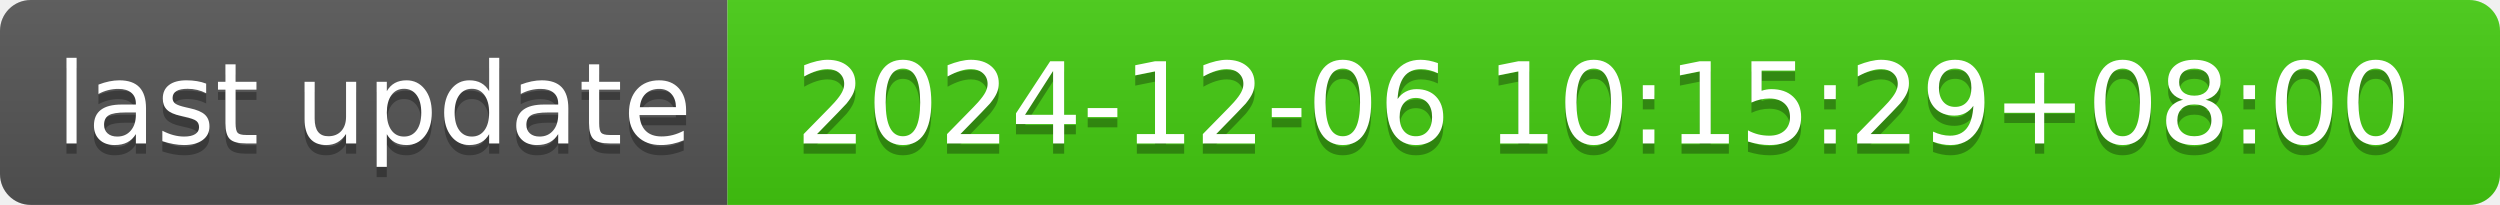
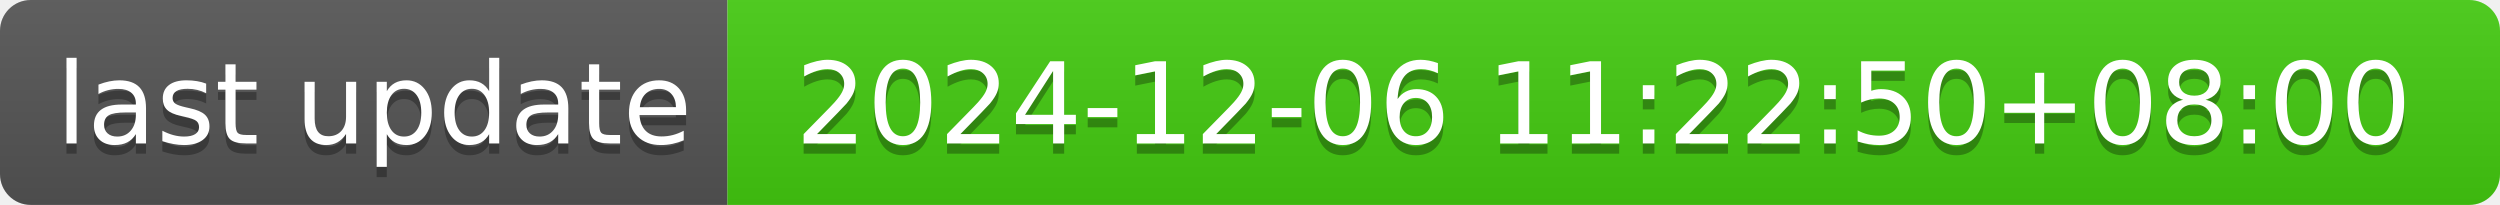
- <svg xmlns="http://www.w3.org/2000/svg" width="244" height="20" role="img" aria-label="last update: 2024-12-06 10:15:29+08:00">
+ <svg xmlns="http://www.w3.org/2000/svg" width="244" height="20" role="img" aria-label="last update: 2024-12-06 11:22:50+08:00">
  <linearGradient id="s" x2="0" y2="100%">
    <stop offset="0" stop-color="#bbb" stop-opacity=".1" />
    <stop offset="1" stop-opacity=".1" />
  </linearGradient>
  <clipPath id="r">
    <rect width="244" height="20" rx="3" fill="#fff" />
  </clipPath>
  <g clip-path="url(#r)">
    <rect width="71" height="20" fill="#555" />
    <rect x="71" width="173" height="20" fill="#4c1" />
    <rect width="244" height="20" fill="url(#s)" />
  </g>
  <g fill="#fff" text-anchor="middle" font-family="Verdana,Geneva,DejaVu Sans,sans-serif" text-rendering="geometricPrecision" font-size="110">
    <text aria-hidden="true" x="365" y="150" fill="#010101" fill-opacity=".3" transform="scale(.1)" textLength="610">last update</text>
    <text x="365" y="140" transform="scale(.1)" fill="#fff" textLength="610">last update</text>
-     <text aria-hidden="true" x="1565" y="150" fill="#010101" fill-opacity=".3" transform="scale(.1)" textLength="1630">2024-12-06 10:15:29+08:00</text>
-     <text x="1565" y="140" transform="scale(.1)" fill="#fff" textLength="1630">2024-12-06 10:15:29+08:00</text>
+     <text aria-hidden="true" x="1565" y="150" fill="#010101" fill-opacity=".3" transform="scale(.1)" textLength="1630">2024-12-06 11:22:50+08:00</text>
+     <text x="1565" y="140" transform="scale(.1)" fill="#fff" textLength="1630">2024-12-06 11:22:50+08:00</text>
  </g>
</svg>
